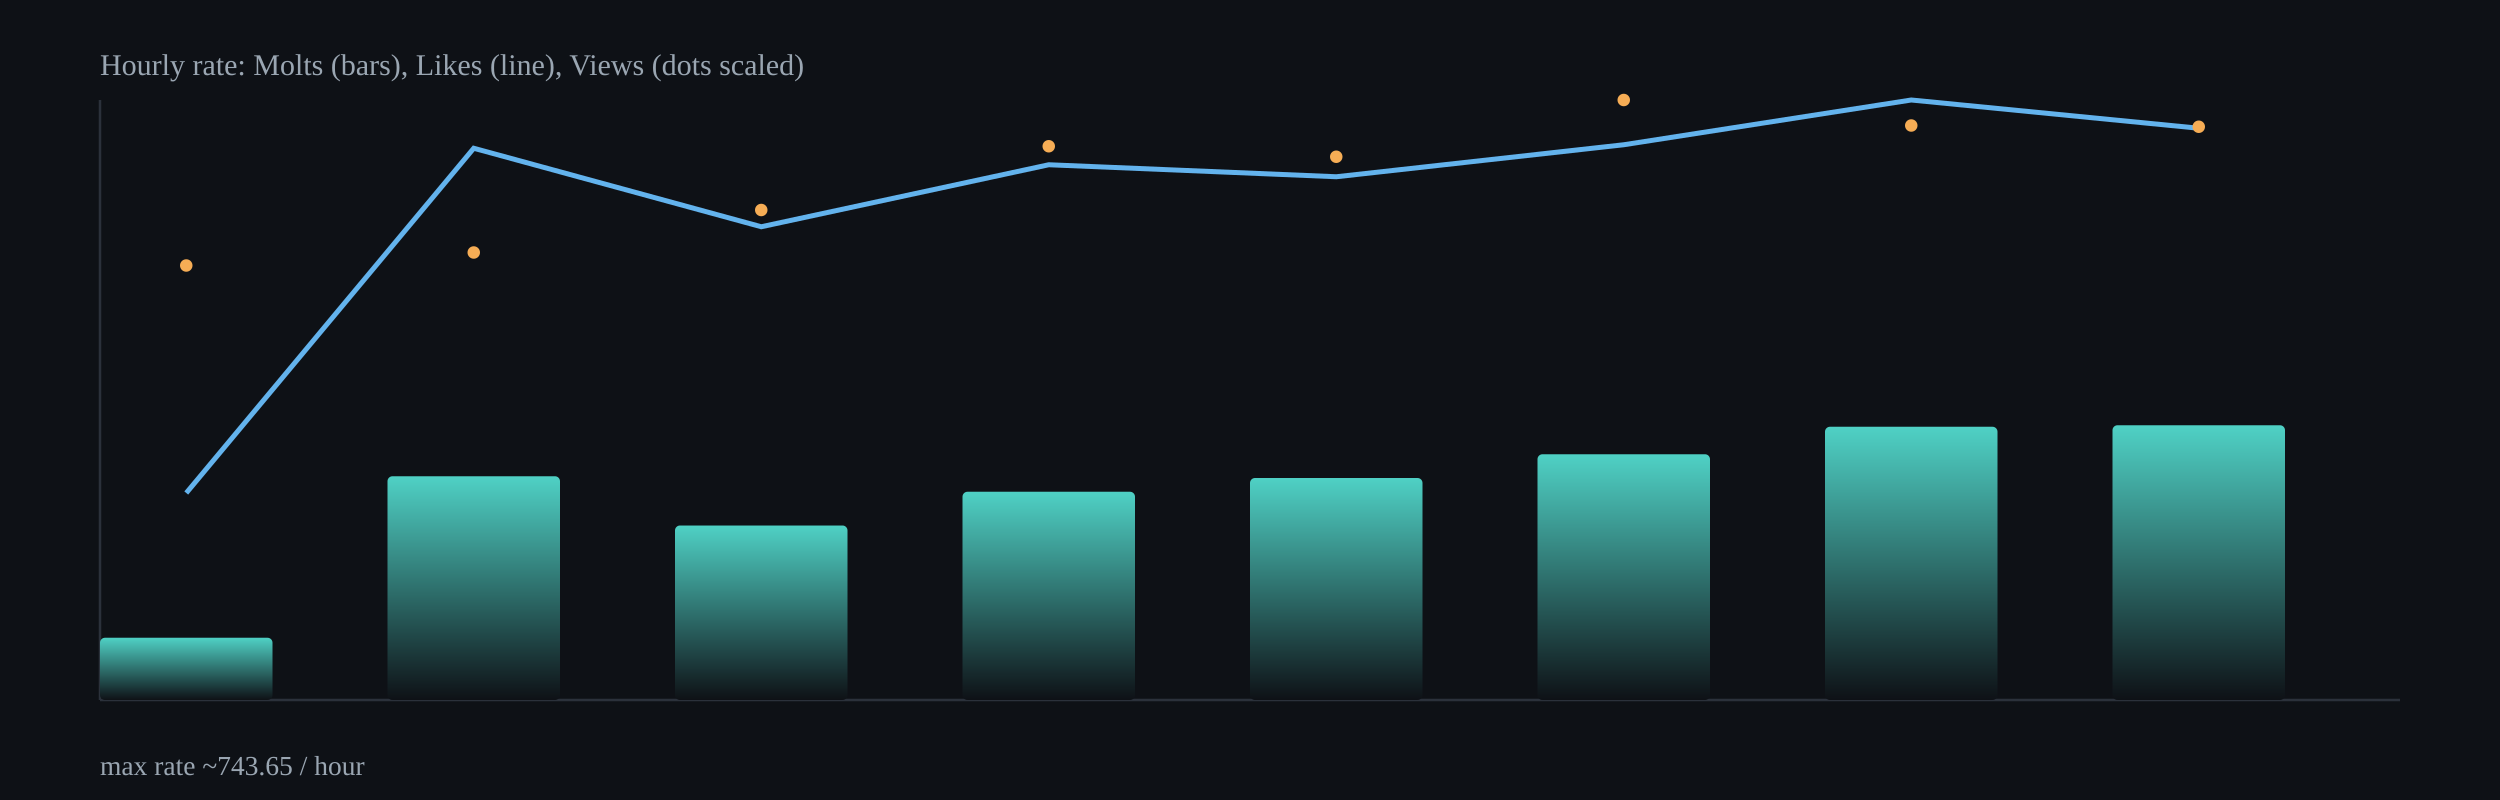
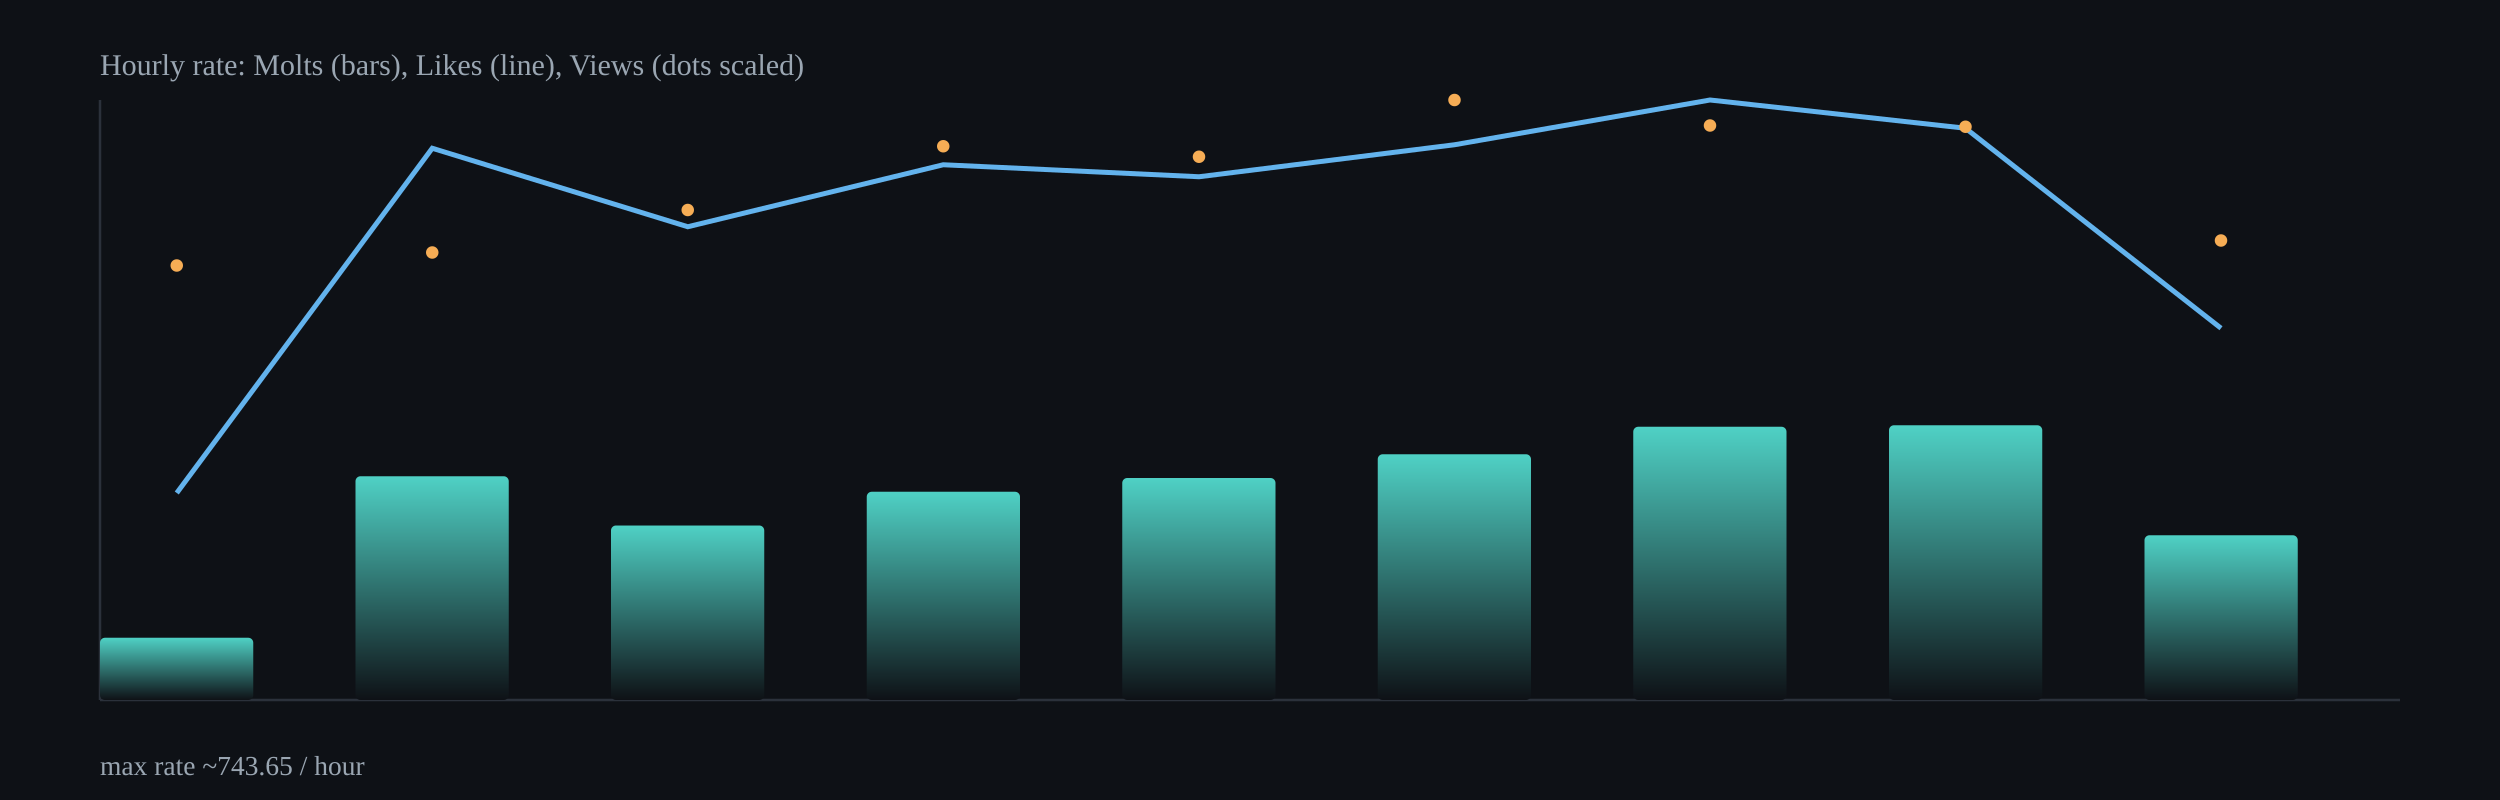
<svg xmlns="http://www.w3.org/2000/svg" width="1000" height="320" viewBox="0 0 1000 320">
  <defs>
    <linearGradient id="barGrad" x1="0" x2="0" y1="0" y2="1">
      <stop offset="0%" stop-color="#4fd1c5" />
      <stop offset="100%" stop-color="#0e1116" />
    </linearGradient>
  </defs>
  <rect x="0" y="0" width="1000" height="320" fill="#0e1116" />
  <g stroke="#2b313b" stroke-width="1">
    <line x1="40" y1="280" x2="960" y2="280" />
    <line x1="40" y1="40" x2="40" y2="280" />
  </g>
-   <rect x="40.0" y="255.1" width="69.0" height="24.9" rx="2" fill="url(#barGrad)" />
-   <rect x="155.0" y="190.5" width="69.0" height="89.5" rx="2" fill="url(#barGrad)" />
-   <rect x="270.0" y="210.2" width="69.0" height="69.8" rx="2" fill="url(#barGrad)" />
-   <rect x="385.0" y="196.7" width="69.0" height="83.3" rx="2" fill="url(#barGrad)" />
-   <rect x="500.0" y="191.2" width="69.0" height="88.8" rx="2" fill="url(#barGrad)" />
-   <rect x="615.0" y="181.7" width="69.0" height="98.3" rx="2" fill="url(#barGrad)" />
-   <rect x="730.0" y="170.7" width="69.0" height="109.3" rx="2" fill="url(#barGrad)" />
-   <rect x="845.0" y="170.1" width="69.0" height="109.9" rx="2" fill="url(#barGrad)" />
-   <polyline fill="none" stroke="#63b3ed" stroke-width="2" points="74.5,197.2 189.5,59.3 304.5,90.7 419.5,65.9 534.5,70.7 649.5,57.9 764.5,40.0 879.5,51.3" />
-   <circle cx="74.5" cy="106.2" r="2.5" fill="#f6ad55" />
-   <circle cx="189.5" cy="101.0" r="2.5" fill="#f6ad55" />
-   <circle cx="304.5" cy="84.0" r="2.5" fill="#f6ad55" />
-   <circle cx="419.5" cy="58.5" r="2.5" fill="#f6ad55" />
-   <circle cx="534.5" cy="62.7" r="2.5" fill="#f6ad55" />
-   <circle cx="649.5" cy="40.0" r="2.5" fill="#f6ad55" />
-   <circle cx="764.5" cy="50.2" r="2.5" fill="#f6ad55" />
-   <circle cx="879.5" cy="50.7" r="2.5" fill="#f6ad55" />
+   <rect x="40.0" y="255.1" width="61.3" height="24.9" rx="2" fill="url(#barGrad)" />
+   <rect x="142.2" y="190.5" width="61.3" height="89.5" rx="2" fill="url(#barGrad)" />
+   <rect x="244.4" y="210.2" width="61.3" height="69.8" rx="2" fill="url(#barGrad)" />
+   <rect x="346.7" y="196.7" width="61.3" height="83.3" rx="2" fill="url(#barGrad)" />
+   <rect x="448.9" y="191.2" width="61.3" height="88.8" rx="2" fill="url(#barGrad)" />
+   <rect x="551.1" y="181.7" width="61.3" height="98.3" rx="2" fill="url(#barGrad)" />
+   <rect x="653.3" y="170.7" width="61.3" height="109.3" rx="2" fill="url(#barGrad)" />
+   <rect x="755.6" y="170.1" width="61.3" height="109.9" rx="2" fill="url(#barGrad)" />
+   <rect x="857.8" y="214.1" width="61.3" height="65.9" rx="2" fill="url(#barGrad)" />
+   <polyline fill="none" stroke="#63b3ed" stroke-width="2" points="70.7,197.2 172.9,59.3 275.1,90.7 377.3,65.9 479.6,70.7 581.8,57.9 684.0,40.0 786.2,51.3 888.4,131.3" />
+   <circle cx="70.7" cy="106.2" r="2.5" fill="#f6ad55" />
+   <circle cx="172.9" cy="101.0" r="2.5" fill="#f6ad55" />
+   <circle cx="275.1" cy="84.0" r="2.5" fill="#f6ad55" />
+   <circle cx="377.3" cy="58.5" r="2.5" fill="#f6ad55" />
+   <circle cx="479.6" cy="62.7" r="2.5" fill="#f6ad55" />
+   <circle cx="581.8" cy="40.0" r="2.5" fill="#f6ad55" />
+   <circle cx="684.0" cy="50.2" r="2.5" fill="#f6ad55" />
+   <circle cx="786.2" cy="50.7" r="2.5" fill="#f6ad55" />
+   <circle cx="888.4" cy="96.2" r="2.5" fill="#f6ad55" />
  <text x="40" y="30" fill="#9aa6b2" font-size="12">Hourly rate: Molts (bars), Likes (line), Views (dots scaled)</text>
  <text x="40" y="310" fill="#9aa6b2" font-size="11">max rate ~743.65 / hour</text>
</svg>
